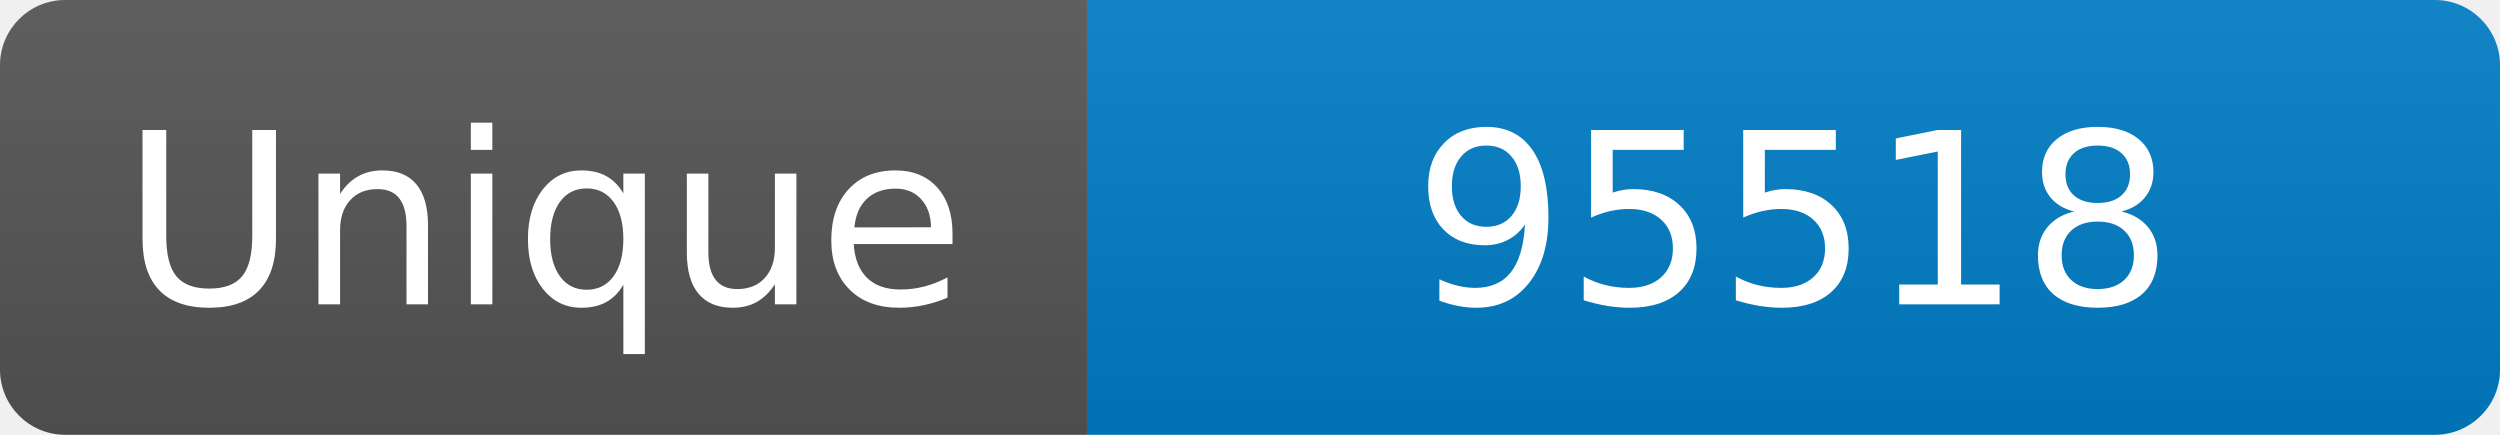
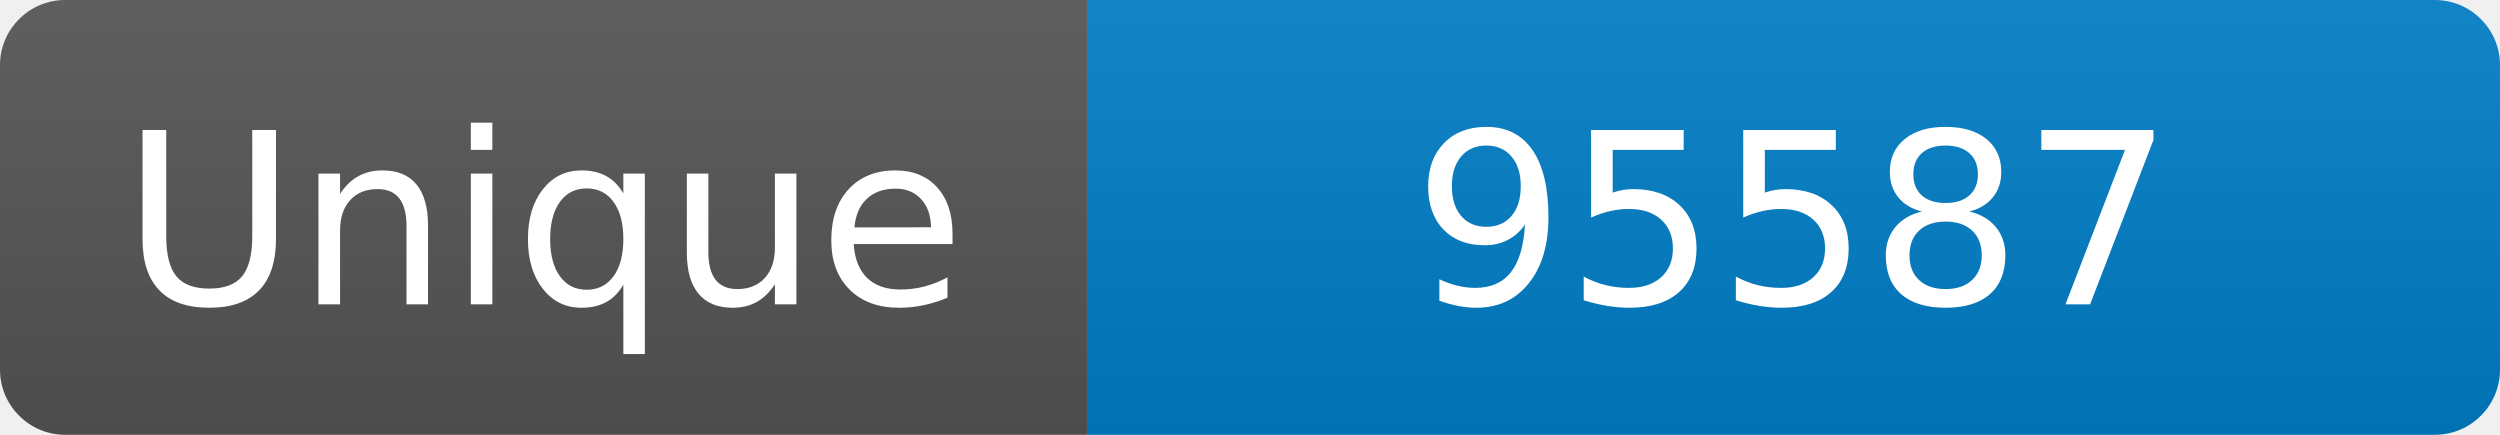
<svg xmlns="http://www.w3.org/2000/svg" width="115" height="20" role="img" aria-label="Maintained?: yes">
  <linearGradient id="s" x2="0" y2="100%">
    <stop offset="0" stop-color="#bbb" stop-opacity=".1" />
    <stop offset="1" stop-opacity=".1" />
  </linearGradient>
  <clipPath id="r">
    <rect width="115" height="20" rx="3" fill="#fff" />
  </clipPath>
  <g clip-path="url(#r)">
    <rect width="50" height="20" fill="#555" />
    <rect x="50" width="160" height="20" fill="#007ec6" />
    <rect width="115" height="20" fill="url(#s)" />
  </g>
  <g fill="#fff" text-anchor="middle" font-family="Verdana,Geneva,DejaVu Sans,sans-serif" font-size="110">
    <text x="250" y="140" transform="scale(.1)" fill="#fff">Unique</text>
-     <text x="825" y="140" transform="scale(.1)" fill="#fff">95518</text>
+     <text x="825" y="140" transform="scale(.1)" fill="#fff">95587</text>
  </g>
</svg>
